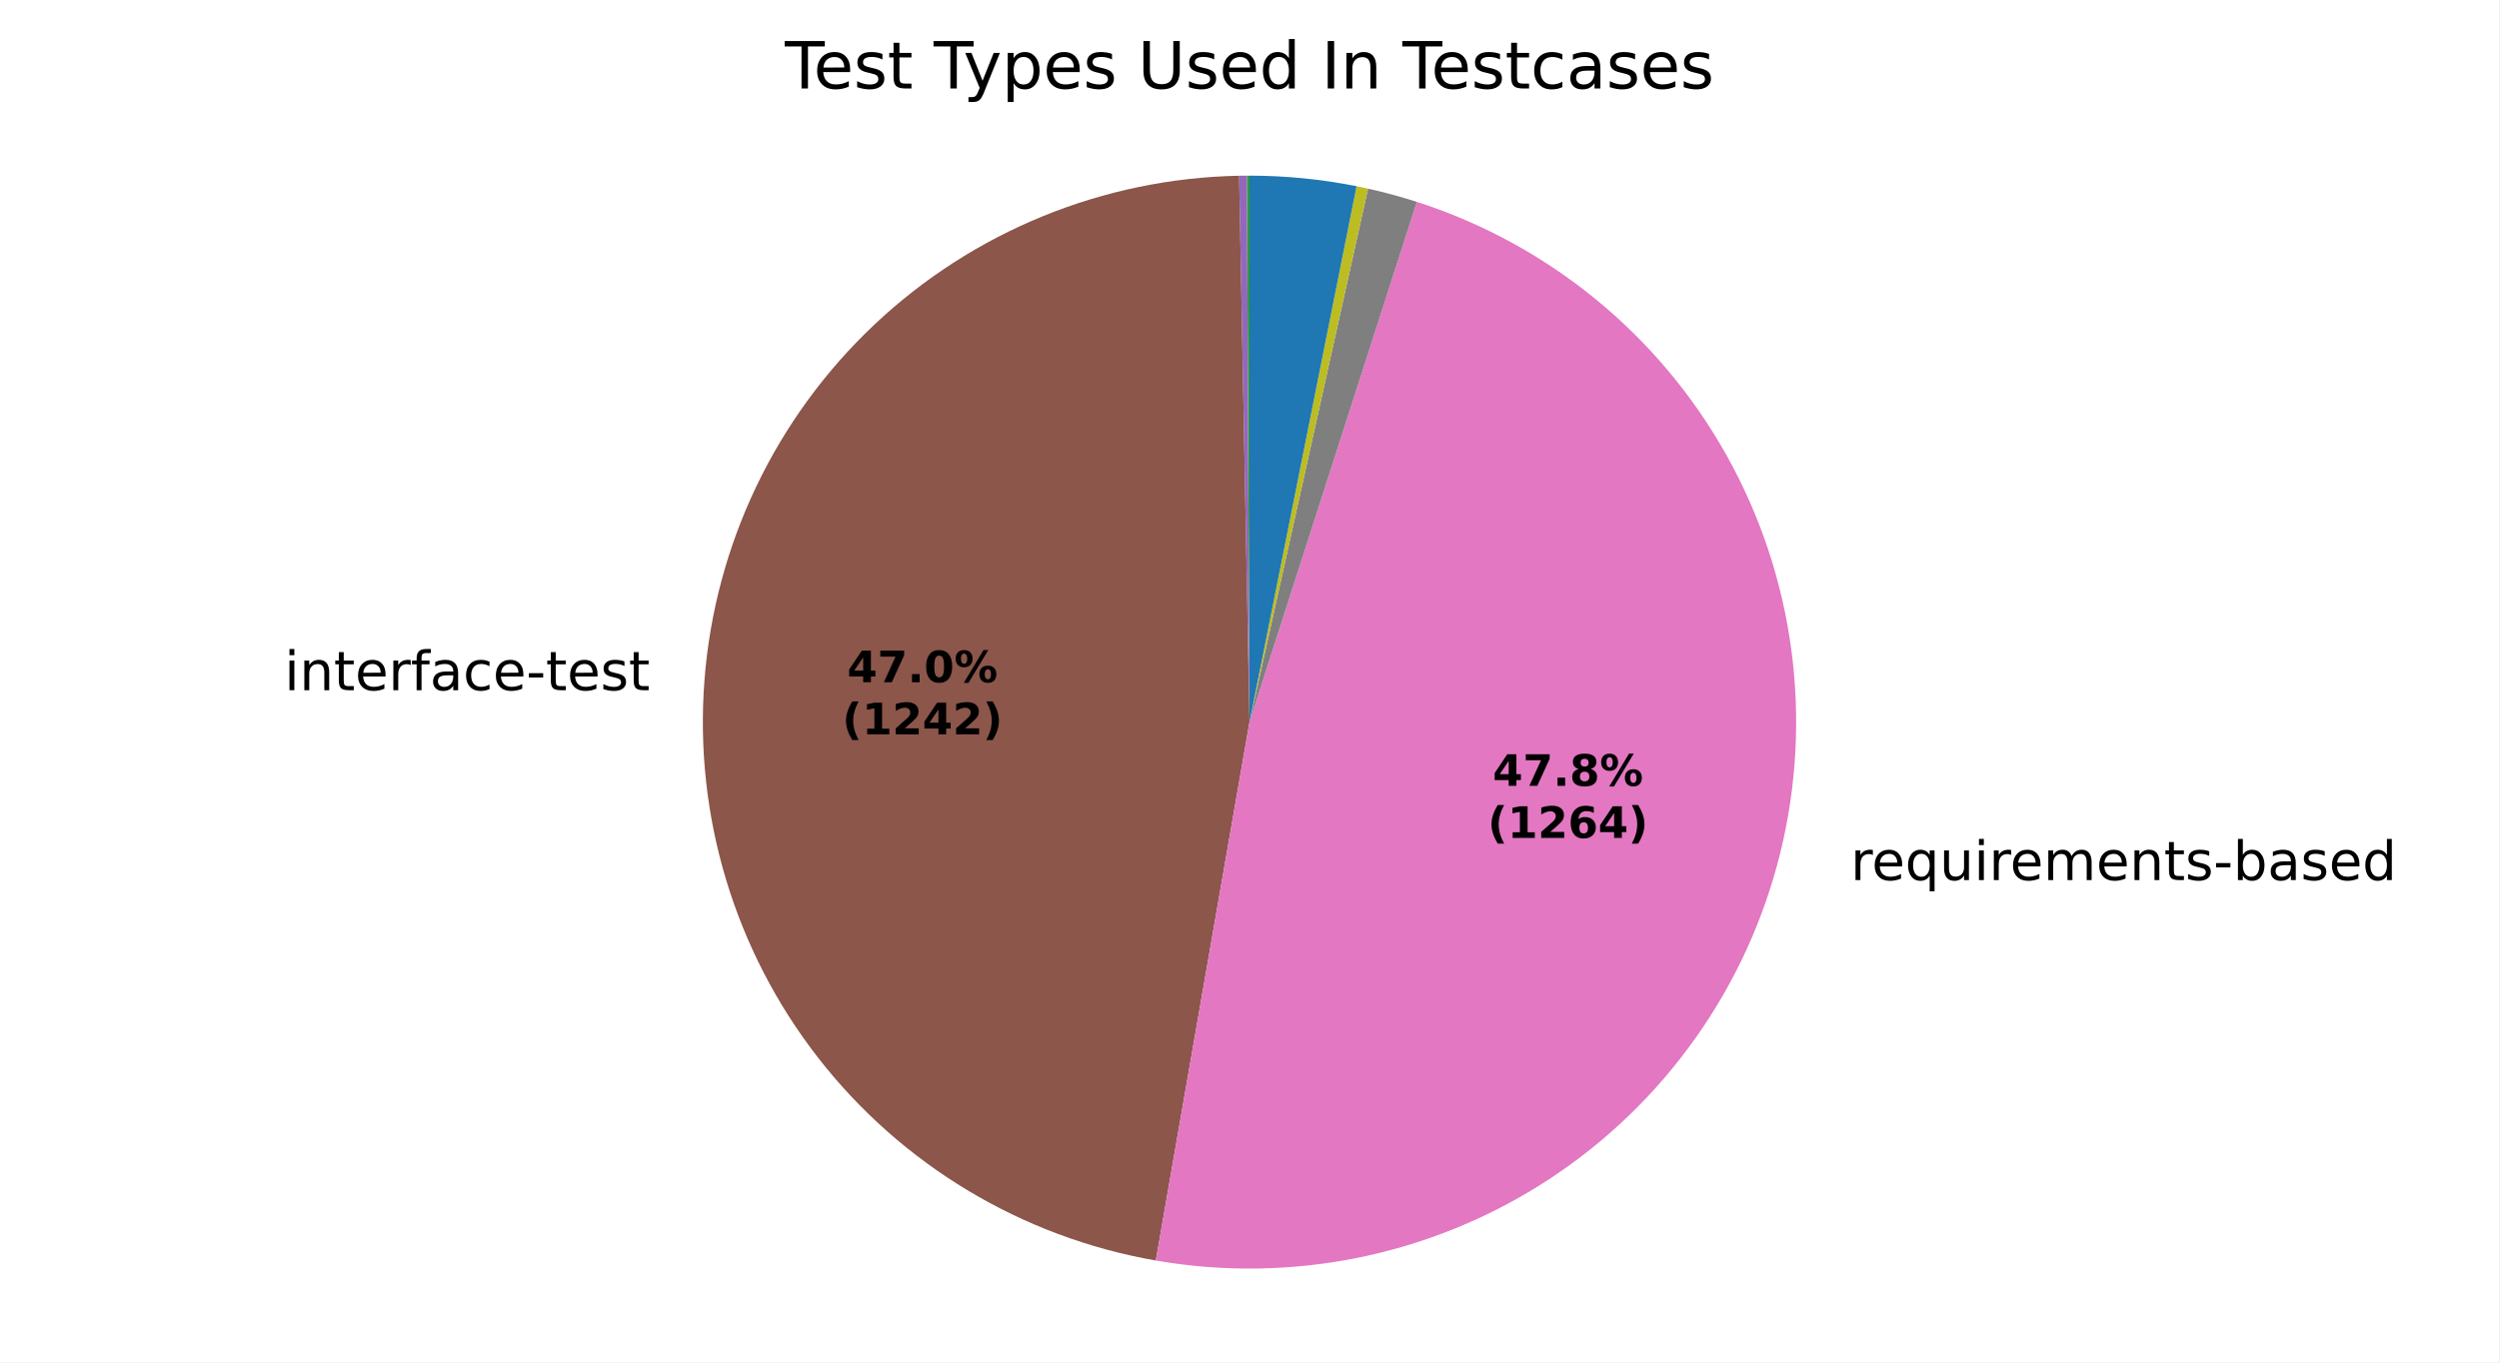
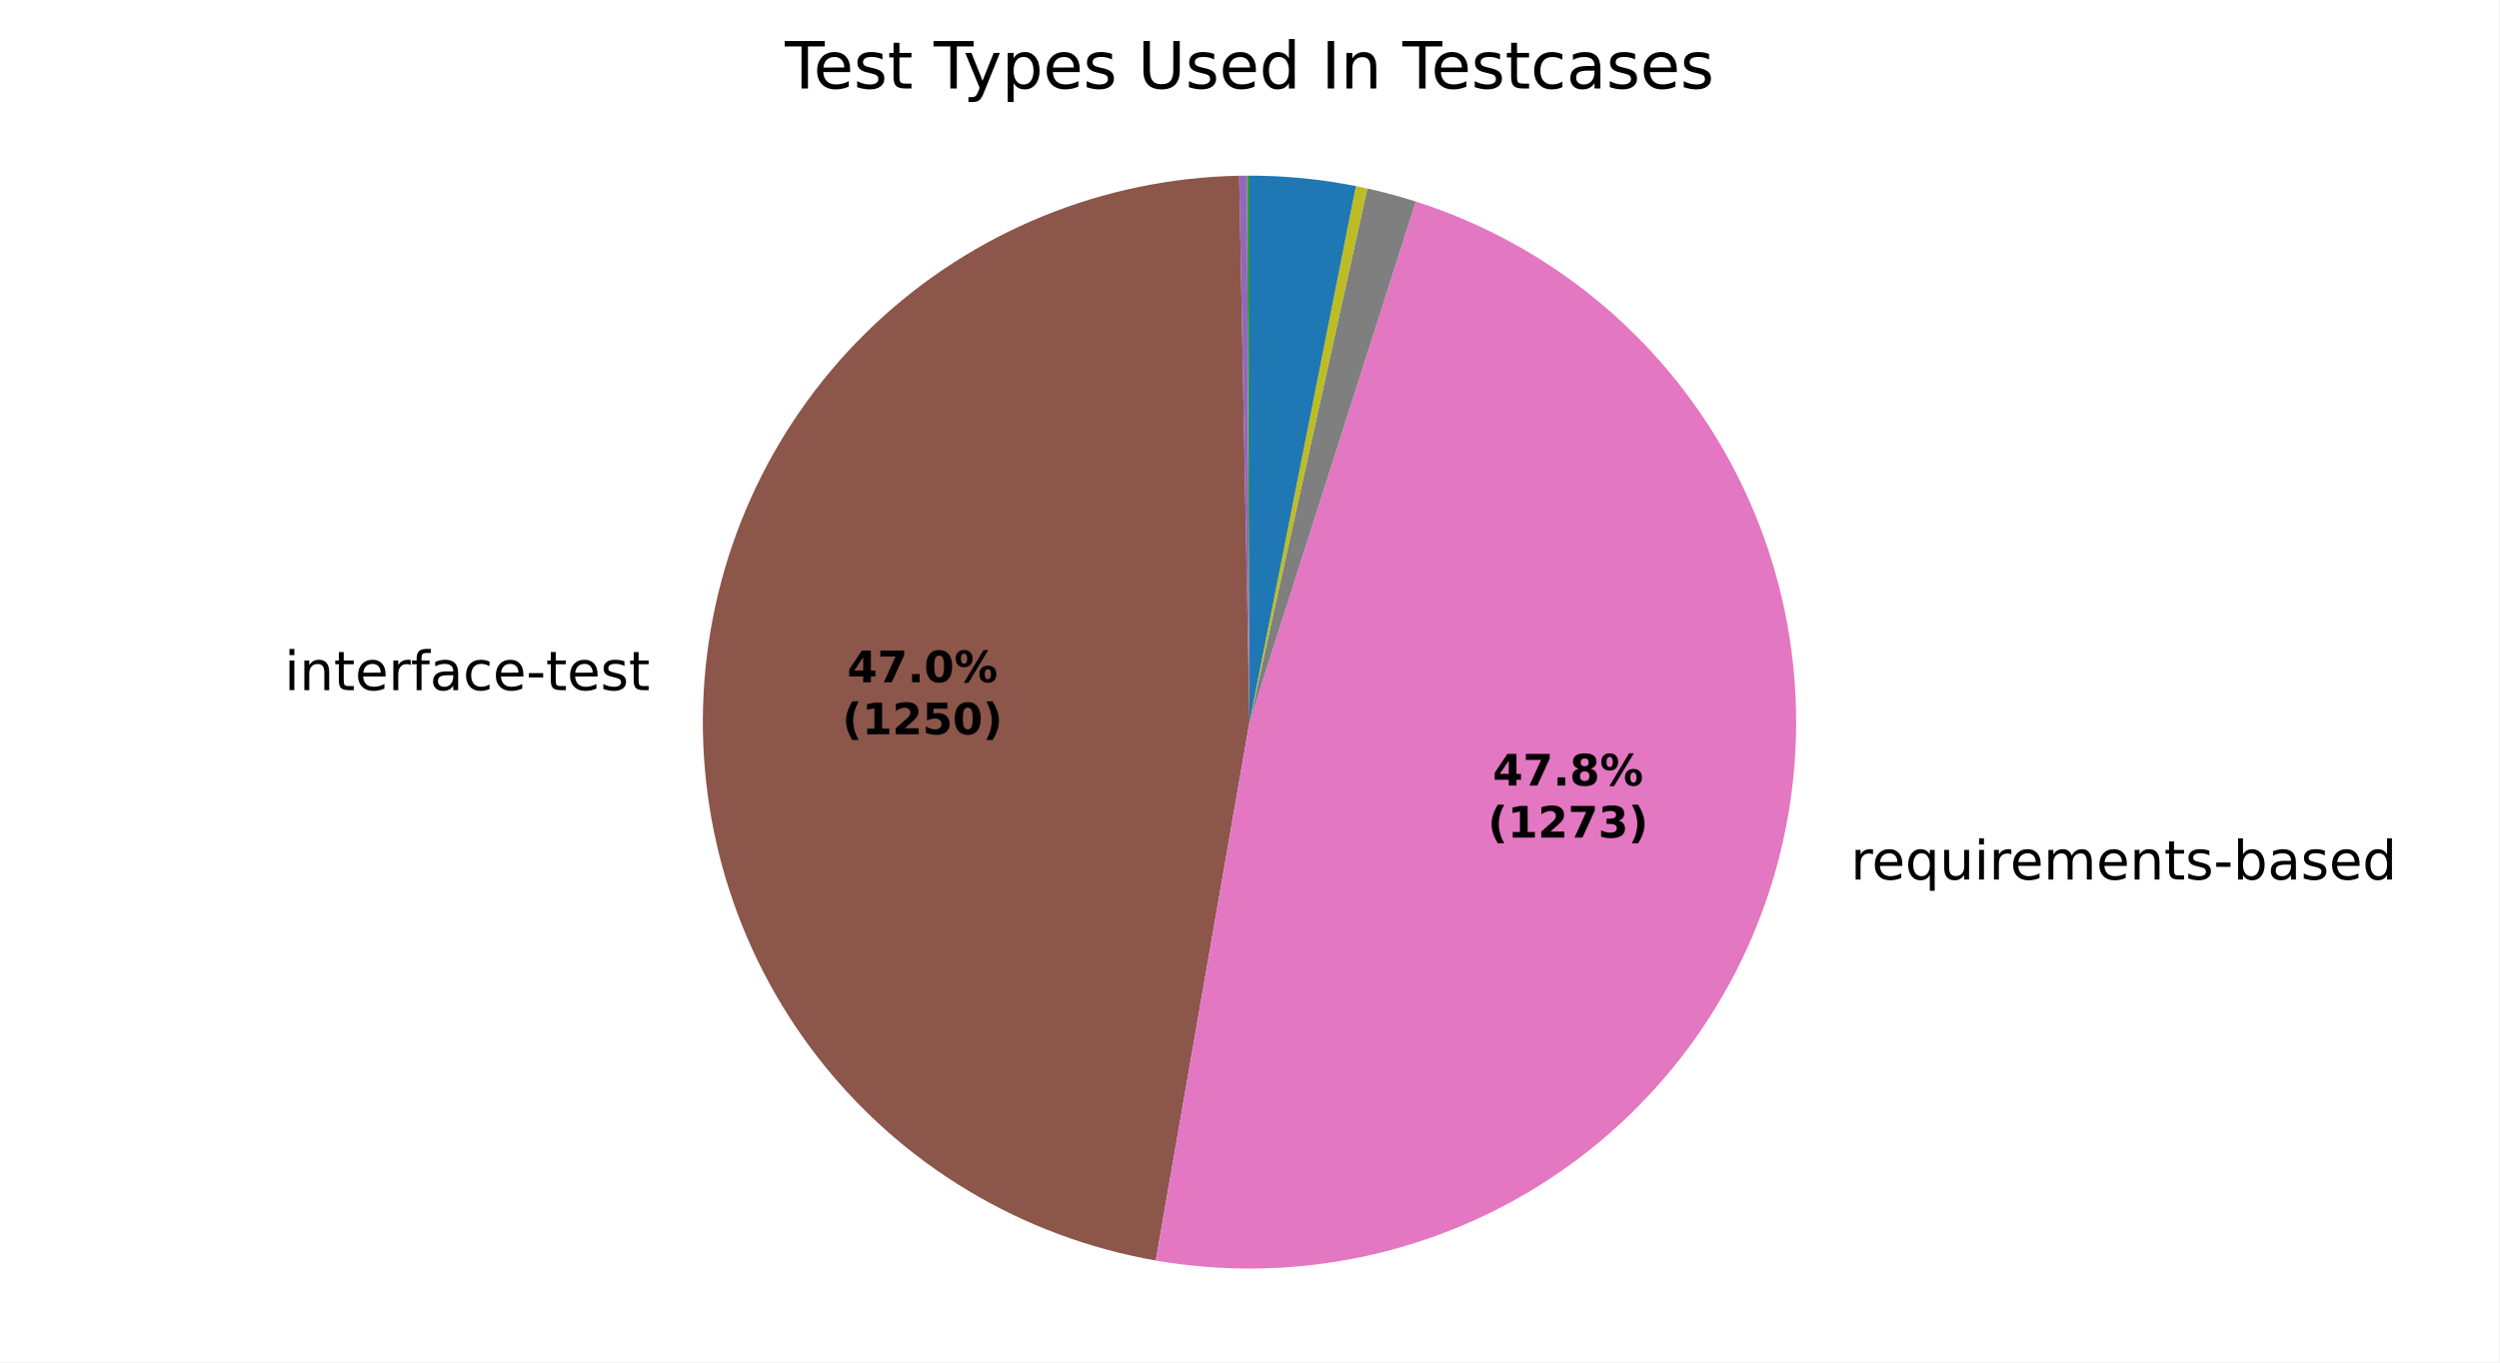
<svg xmlns="http://www.w3.org/2000/svg" xmlns:xlink="http://www.w3.org/1999/xlink" width="460.8pt" height="251.278pt" viewBox="0 0 460.8 251.278" version="1.1">
  <defs>
    <style type="text/css">*{stroke-linejoin: round; stroke-linecap: butt}</style>
  </defs>
  <g id="figure_1">
    <g id="patch_1">
      <path d="M 0 251.278  L 460.8 251.278  L 460.8 0  L 0 0  z " style="fill: #ffffff" />
    </g>
    <g id="axes_1">
      <g id="patch_2">
        <path d="M 230.401 32.398  C 230.401 32.398 230.401 32.398 230.401 32.398  L 230.401 133.199  z " style="fill: #1f77b4" />
      </g>
      <g id="patch_3">
        <path d="M 230.401 32.398  C 230.401 32.398 230.401 32.398 230.401 32.398  L 230.401 133.199  z " style="fill: #ff7f0e" />
      </g>
      <g id="patch_4">
-         <path d="M 230.401 32.398  C 230.321 32.398 230.241 32.398 230.161 32.398  C 230.081 32.399 230.002 32.399 229.922 32.399  L 230.401 133.199  z " style="fill: #2ca02c" />
+         <path d="M 230.401 32.398  C 230.321 32.398 230.242 32.398 230.163 32.398  C 230.083 32.399 230.004 32.399 229.925 32.399  L 230.401 133.199  z " style="fill: #2ca02c" />
      </g>
      <g id="patch_5">
-         <path d="M 229.922 32.399  C 229.922 32.399 229.922 32.399 229.922 32.399  L 230.401 133.199  z " style="fill: #d62728" />
+         <path d="M 229.925 32.399  C 229.925 32.399 229.925 32.399 229.925 32.399  L 230.401 133.199  z " style="fill: #d62728" />
      </g>
      <g id="patch_6">
-         <path d="M 229.922 32.399  C 229.682 32.4 229.443 32.402 229.203 32.405  C 228.964 32.408 228.725 32.412 228.485 32.416  L 230.401 133.199  z " style="fill: #9467bd" />
+         <path d="M 229.925 32.399  C 229.687 32.4 229.449 32.402 229.211 32.405  C 228.973 32.408 228.735 32.412 228.497 32.416  L 230.401 133.199  z " style="fill: #9467bd" />
      </g>
      <g id="patch_7">
-         <path d="M 228.485 32.416  C 203.429 32.893 179.43 42.696 161.206 59.899  C 142.983 77.102 131.814 100.497 129.896 125.484  C 127.978 150.471 135.445 175.297 150.83 195.079  C 166.214 214.862 188.436 228.213 213.126 232.508  L 230.401 133.199  z " style="fill: #8c564b" />
+         <path d="M 228.497 32.416  C 203.441 32.889 179.44 42.69 161.214 59.891  C 142.989 77.092 131.817 100.487 129.897 125.474  C 127.976 150.461 135.441 175.288 150.824 195.072  C 166.207 214.856 188.428 228.21 213.118 232.506  L 230.401 133.199  z " style="fill: #8c564b" />
      </g>
      <g id="patch_8">
-         <path d="M 213.126 232.508  C 238.263 236.88 264.146 231.55 285.51 217.601  C 306.873 203.652 322.164 182.099 328.271 157.326  C 334.378 132.553 330.857 106.363 318.425 84.082  C 305.993 61.802 285.554 45.052 261.265 37.24  L 230.401 133.199  z " style="fill: #e377c2" />
+         <path d="M 213.118 232.506  C 238.272 236.884 264.174 231.545 285.546 217.577  C 306.919 203.609 322.206 182.029 328.294 157.233  C 334.382 132.437 330.827 106.231 318.353 83.953  C 305.879 61.675 285.396 44.948 261.074 37.178  L 230.401 133.199  z " style="fill: #e377c2" />
      </g>
      <g id="patch_9">
-         <path d="M 261.265 37.24  C 259.783 36.763 258.291 36.321 256.788 35.913  C 255.286 35.506 253.775 35.133 252.255 34.796  L 230.401 133.199  z " style="fill: #7f7f7f" />
+         <path d="M 261.074 37.178  C 259.601 36.708 258.117 36.271 256.624 35.869  C 255.13 35.466 253.628 35.099 252.118 34.765  L 230.401 133.199  z " style="fill: #7f7f7f" />
      </g>
      <g id="patch_10">
-         <path d="M 252.255 34.796  C 251.905 34.718 251.554 34.642 251.202 34.568  C 250.851 34.494 250.499 34.421 250.147 34.351  L 230.401 133.199  z " style="fill: #bcbd22" />
+         <path d="M 252.118 34.765  C 251.769 34.688 251.42 34.613 251.071 34.54  C 250.722 34.467 250.372 34.396 250.022 34.326  L 230.401 133.199  z " style="fill: #bcbd22" />
      </g>
      <g id="patch_11">
-         <path d="M 250.147 34.351  C 250.147 34.351 250.147 34.351 250.147 34.351  L 230.401 133.199  z " style="fill: #17becf" />
+         <path d="M 250.022 34.326  C 250.022 34.326 250.022 34.326 250.022 34.326  L 230.401 133.199  z " style="fill: #17becf" />
      </g>
      <g id="patch_12">
-         <path d="M 250.147 34.351  C 246.898 33.702 243.619 33.214 240.322 32.888  C 237.025 32.561 233.714 32.398 230.401 32.398  L 230.401 133.199  z " style="fill: #1f77b4" />
+         <path d="M 250.022 34.326  C 246.793 33.685 243.535 33.203 240.259 32.881  C 236.983 32.559 233.693 32.398 230.401 32.398  L 230.401 133.199  z " style="fill: #1f77b4" />
      </g>
      <g id="patch_13">
        <path d="M 230.401 32.398  C 230.401 32.398 230.401 32.398 230.401 32.398  L 230.401 133.199  z " style="fill: #ff7f0e" />
      </g>
      <g id="patch_14">
        <path d="M 230.401 32.398  C 230.401 32.398 230.401 32.398 230.401 32.398  L 230.401 133.199  z " style="fill: #2ca02c" />
      </g>
      <g id="matplotlib.axis_1" />
      <g id="matplotlib.axis_2" />
      <g id="text_1">
-         <g transform="translate(49.25642 127.3104) scale(0.1 -0.1)">
+         <g transform="translate(49.25727 127.2992) scale(0.1 -0.1)">
          <defs>
            <path id="DejaVuSans-3" transform="scale(0.015625)" />
            <path id="DejaVuSans-4c" d="M 603 3500  L 1178 3500  L 1178 0  L 603 0  L 603 3500  z M 603 4863  L 1178 4863  L 1178 4134  L 603 4134  L 603 4863  z " transform="scale(0.015625)" />
            <path id="DejaVuSans-51" d="M 3513 2113  L 3513 0  L 2938 0  L 2938 2094  Q 2938 2591 2744 2837  Q 2550 3084 2163 3084  Q 1697 3084 1428 2787  Q 1159 2491 1159 1978  L 1159 0  L 581 0  L 581 3500  L 1159 3500  L 1159 2956  Q 1366 3272 1645 3428  Q 1925 3584 2291 3584  Q 2894 3584 3203 3211  Q 3513 2838 3513 2113  z " transform="scale(0.015625)" />
            <path id="DejaVuSans-57" d="M 1172 4494  L 1172 3500  L 2356 3500  L 2356 3053  L 1172 3053  L 1172 1153  Q 1172 725 1289 603  Q 1406 481 1766 481  L 2356 481  L 2356 0  L 1766 0  Q 1100 0 847 248  Q 594 497 594 1153  L 594 3053  L 172 3053  L 172 3500  L 594 3500  L 594 4494  L 1172 4494  z " transform="scale(0.015625)" />
            <path id="DejaVuSans-48" d="M 3597 1894  L 3597 1613  L 953 1613  Q 991 1019 1311 708  Q 1631 397 2203 397  Q 2534 397 2845 478  Q 3156 559 3463 722  L 3463 178  Q 3153 47 2828 -22  Q 2503 -91 2169 -91  Q 1331 -91 842 396  Q 353 884 353 1716  Q 353 2575 817 3079  Q 1281 3584 2069 3584  Q 2775 3584 3186 3129  Q 3597 2675 3597 1894  z M 3022 2063  Q 3016 2534 2758 2815  Q 2500 3097 2075 3097  Q 1594 3097 1305 2825  Q 1016 2553 972 2059  L 3022 2063  z " transform="scale(0.015625)" />
            <path id="DejaVuSans-55" d="M 2631 2963  Q 2534 3019 2420 3045  Q 2306 3072 2169 3072  Q 1681 3072 1420 2755  Q 1159 2438 1159 1844  L 1159 0  L 581 0  L 581 3500  L 1159 3500  L 1159 2956  Q 1341 3275 1631 3429  Q 1922 3584 2338 3584  Q 2397 3584 2469 3576  Q 2541 3569 2628 3553  L 2631 2963  z " transform="scale(0.015625)" />
            <path id="DejaVuSans-49" d="M 2375 4863  L 2375 4384  L 1825 4384  Q 1516 4384 1395 4259  Q 1275 4134 1275 3809  L 1275 3500  L 2222 3500  L 2222 3053  L 1275 3053  L 1275 0  L 697 0  L 697 3053  L 147 3053  L 147 3500  L 697 3500  L 697 3744  Q 697 4328 969 4595  Q 1241 4863 1831 4863  L 2375 4863  z " transform="scale(0.015625)" />
            <path id="DejaVuSans-44" d="M 2194 1759  Q 1497 1759 1228 1600  Q 959 1441 959 1056  Q 959 750 1161 570  Q 1363 391 1709 391  Q 2188 391 2477 730  Q 2766 1069 2766 1631  L 2766 1759  L 2194 1759  z M 3341 1997  L 3341 0  L 2766 0  L 2766 531  Q 2569 213 2275 61  Q 1981 -91 1556 -91  Q 1019 -91 701 211  Q 384 513 384 1019  Q 384 1609 779 1909  Q 1175 2209 1959 2209  L 2766 2209  L 2766 2266  Q 2766 2663 2505 2880  Q 2244 3097 1772 3097  Q 1472 3097 1187 3025  Q 903 2953 641 2809  L 641 3341  Q 956 3463 1253 3523  Q 1550 3584 1831 3584  Q 2591 3584 2966 3190  Q 3341 2797 3341 1997  z " transform="scale(0.015625)" />
            <path id="DejaVuSans-46" d="M 3122 3366  L 3122 2828  Q 2878 2963 2633 3030  Q 2388 3097 2138 3097  Q 1578 3097 1268 2742  Q 959 2388 959 1747  Q 959 1106 1268 751  Q 1578 397 2138 397  Q 2388 397 2633 464  Q 2878 531 3122 666  L 3122 134  Q 2881 22 2623 -34  Q 2366 -91 2075 -91  Q 1284 -91 818 406  Q 353 903 353 1747  Q 353 2603 823 3093  Q 1294 3584 2113 3584  Q 2378 3584 2631 3529  Q 2884 3475 3122 3366  z " transform="scale(0.015625)" />
            <path id="DejaVuSans-10" d="M 313 2009  L 1997 2009  L 1997 1497  L 313 1497  L 313 2009  z " transform="scale(0.015625)" />
            <path id="DejaVuSans-56" d="M 2834 3397  L 2834 2853  Q 2591 2978 2328 3040  Q 2066 3103 1784 3103  Q 1356 3103 1142 2972  Q 928 2841 928 2578  Q 928 2378 1081 2264  Q 1234 2150 1697 2047  L 1894 2003  Q 2506 1872 2764 1633  Q 3022 1394 3022 966  Q 3022 478 2636 193  Q 2250 -91 1575 -91  Q 1294 -91 989 -36  Q 684 19 347 128  L 347 722  Q 666 556 975 473  Q 1284 391 1588 391  Q 1994 391 2212 530  Q 2431 669 2431 922  Q 2431 1156 2273 1281  Q 2116 1406 1581 1522  L 1381 1569  Q 847 1681 609 1914  Q 372 2147 372 2553  Q 372 3047 722 3315  Q 1072 3584 1716 3584  Q 2034 3584 2315 3537  Q 2597 3491 2834 3397  z " transform="scale(0.015625)" />
          </defs>
          <use xlink:href="#DejaVuSans-3" />
          <use xlink:href="#DejaVuSans-4c" transform="translate(31.78125 0)" />
          <use xlink:href="#DejaVuSans-51" transform="translate(59.5625 0)" />
          <use xlink:href="#DejaVuSans-57" transform="translate(122.9375 0)" />
          <use xlink:href="#DejaVuSans-48" transform="translate(162.1406 0)" />
          <use xlink:href="#DejaVuSans-55" transform="translate(223.6719 0)" />
          <use xlink:href="#DejaVuSans-49" transform="translate(264.7812 0)" />
          <use xlink:href="#DejaVuSans-44" transform="translate(299.9844 0)" />
          <use xlink:href="#DejaVuSans-46" transform="translate(361.2656 0)" />
          <use xlink:href="#DejaVuSans-48" transform="translate(416.25 0)" />
          <use xlink:href="#DejaVuSans-10" transform="translate(477.7812 0)" />
          <use xlink:href="#DejaVuSans-57" transform="translate(513.8594 0)" />
          <use xlink:href="#DejaVuSans-48" transform="translate(553.0625 0)" />
          <use xlink:href="#DejaVuSans-56" transform="translate(614.5938 0)" />
          <use xlink:href="#DejaVuSans-57" transform="translate(666.6875 0)" />
        </g>
      </g>
      <g id="text_2">
-         <g transform="translate(338.0579 162.3369) scale(0.1 -0.1)">
+         <g transform="translate(338.0832 162.2342) scale(0.1 -0.1)">
          <defs>
            <path id="DejaVuSans-54" d="M 947 1747  Q 947 1113 1208 752  Q 1469 391 1925 391  Q 2381 391 2643 752  Q 2906 1113 2906 1747  Q 2906 2381 2643 2742  Q 2381 3103 1925 3103  Q 1469 3103 1208 2742  Q 947 2381 947 1747  z M 2906 525  Q 2725 213 2448 61  Q 2172 -91 1784 -91  Q 1150 -91 751 415  Q 353 922 353 1747  Q 353 2572 751 3078  Q 1150 3584 1784 3584  Q 2172 3584 2448 3432  Q 2725 3281 2906 2969  L 2906 3500  L 3481 3500  L 3481 -1331  L 2906 -1331  L 2906 525  z " transform="scale(0.015625)" />
            <path id="DejaVuSans-58" d="M 544 1381  L 544 3500  L 1119 3500  L 1119 1403  Q 1119 906 1312 657  Q 1506 409 1894 409  Q 2359 409 2629 706  Q 2900 1003 2900 1516  L 2900 3500  L 3475 3500  L 3475 0  L 2900 0  L 2900 538  Q 2691 219 2414 64  Q 2138 -91 1772 -91  Q 1169 -91 856 284  Q 544 659 544 1381  z M 1991 3584  L 1991 3584  z " transform="scale(0.015625)" />
            <path id="DejaVuSans-50" d="M 3328 2828  Q 3544 3216 3844 3400  Q 4144 3584 4550 3584  Q 5097 3584 5394 3201  Q 5691 2819 5691 2113  L 5691 0  L 5113 0  L 5113 2094  Q 5113 2597 4934 2840  Q 4756 3084 4391 3084  Q 3944 3084 3684 2787  Q 3425 2491 3425 1978  L 3425 0  L 2847 0  L 2847 2094  Q 2847 2600 2669 2842  Q 2491 3084 2119 3084  Q 1678 3084 1418 2786  Q 1159 2488 1159 1978  L 1159 0  L 581 0  L 581 3500  L 1159 3500  L 1159 2956  Q 1356 3278 1631 3431  Q 1906 3584 2284 3584  Q 2666 3584 2933 3390  Q 3200 3197 3328 2828  z " transform="scale(0.015625)" />
            <path id="DejaVuSans-45" d="M 3116 1747  Q 3116 2381 2855 2742  Q 2594 3103 2138 3103  Q 1681 3103 1420 2742  Q 1159 2381 1159 1747  Q 1159 1113 1420 752  Q 1681 391 2138 391  Q 2594 391 2855 752  Q 3116 1113 3116 1747  z M 1159 2969  Q 1341 3281 1617 3432  Q 1894 3584 2278 3584  Q 2916 3584 3314 3078  Q 3713 2572 3713 1747  Q 3713 922 3314 415  Q 2916 -91 2278 -91  Q 1894 -91 1617 61  Q 1341 213 1159 525  L 1159 0  L 581 0  L 581 4863  L 1159 4863  L 1159 2969  z " transform="scale(0.015625)" />
            <path id="DejaVuSans-47" d="M 2906 2969  L 2906 4863  L 3481 4863  L 3481 0  L 2906 0  L 2906 525  Q 2725 213 2448 61  Q 2172 -91 1784 -91  Q 1150 -91 751 415  Q 353 922 353 1747  Q 353 2572 751 3078  Q 1150 3584 1784 3584  Q 2172 3584 2448 3432  Q 2725 3281 2906 2969  z M 947 1747  Q 947 1113 1208 752  Q 1469 391 1925 391  Q 2381 391 2643 752  Q 2906 1113 2906 1747  Q 2906 2381 2643 2742  Q 2381 3103 1925 3103  Q 1469 3103 1208 2742  Q 947 2381 947 1747  z " transform="scale(0.015625)" />
          </defs>
          <use xlink:href="#DejaVuSans-3" />
          <use xlink:href="#DejaVuSans-55" transform="translate(31.78125 0)" />
          <use xlink:href="#DejaVuSans-48" transform="translate(70.6875 0)" />
          <use xlink:href="#DejaVuSans-54" transform="translate(132.2188 0)" />
          <use xlink:href="#DejaVuSans-58" transform="translate(195.7031 0)" />
          <use xlink:href="#DejaVuSans-4c" transform="translate(259.0781 0)" />
          <use xlink:href="#DejaVuSans-55" transform="translate(286.8594 0)" />
          <use xlink:href="#DejaVuSans-48" transform="translate(325.7656 0)" />
          <use xlink:href="#DejaVuSans-50" transform="translate(387.2969 0)" />
          <use xlink:href="#DejaVuSans-48" transform="translate(484.7031 0)" />
          <use xlink:href="#DejaVuSans-51" transform="translate(546.2344 0)" />
          <use xlink:href="#DejaVuSans-57" transform="translate(609.6094 0)" />
          <use xlink:href="#DejaVuSans-56" transform="translate(648.8125 0)" />
          <use xlink:href="#DejaVuSans-10" transform="translate(700.9062 0)" />
          <use xlink:href="#DejaVuSans-45" transform="translate(736.9844 0)" />
          <use xlink:href="#DejaVuSans-44" transform="translate(800.4688 0)" />
          <use xlink:href="#DejaVuSans-56" transform="translate(861.75 0)" />
          <use xlink:href="#DejaVuSans-48" transform="translate(913.8438 0)" />
          <use xlink:href="#DejaVuSans-47" transform="translate(975.375 0)" />
        </g>
      </g>
      <g id="text_3">
-         <g transform="translate(156.221 125.847) scale(0.08 -0.08)">
+         <g transform="translate(156.2214 125.8409) scale(0.08 -0.08)">
          <defs>
            <path id="DejaVuSans-Bold-17" d="M 2356 3675  L 1038 1722  L 2356 1722  L 2356 3675  z M 2156 4666  L 3494 4666  L 3494 1722  L 4159 1722  L 4159 850  L 3494 850  L 3494 0  L 2356 0  L 2356 850  L 288 850  L 288 1881  L 2156 4666  z " transform="scale(0.015625)" />
            <path id="DejaVuSans-Bold-1a" d="M 428 4666  L 3944 4666  L 3944 3988  L 2125 0  L 953 0  L 2675 3781  L 428 3781  L 428 4666  z " transform="scale(0.015625)" />
            <path id="DejaVuSans-Bold-11" d="M 653 1209  L 1778 1209  L 1778 0  L 653 0  L 653 1209  z " transform="scale(0.015625)" />
            <path id="DejaVuSans-Bold-13" d="M 2944 2338  Q 2944 3213 2780 3570  Q 2616 3928 2228 3928  Q 1841 3928 1675 3570  Q 1509 3213 1509 2338  Q 1509 1453 1675 1090  Q 1841 728 2228 728  Q 2613 728 2778 1090  Q 2944 1453 2944 2338  z M 4147 2328  Q 4147 1169 3647 539  Q 3147 -91 2228 -91  Q 1306 -91 806 539  Q 306 1169 306 2328  Q 306 3491 806 4120  Q 1306 4750 2228 4750  Q 3147 4750 3647 4120  Q 4147 3491 4147 2328  z " transform="scale(0.015625)" />
            <path id="DejaVuSans-Bold-8" d="M 4959 1925  Q 4738 1925 4616 1733  Q 4494 1541 4494 1184  Q 4494 825 4614 633  Q 4734 441 4959 441  Q 5184 441 5303 633  Q 5422 825 5422 1184  Q 5422 1541 5301 1733  Q 5181 1925 4959 1925  z M 4959 2450  Q 5541 2450 5875 2112  Q 6209 1775 6209 1184  Q 6209 594 5875 251  Q 5541 -91 4959 -91  Q 4378 -91 4042 251  Q 3706 594 3706 1184  Q 3706 1772 4042 2111  Q 4378 2450 4959 2450  z M 2094 -91  L 1403 -91  L 4319 4750  L 5013 4750  L 2094 -91  z M 1453 4750  Q 2034 4750 2367 4411  Q 2700 4072 2700 3481  Q 2700 2891 2367 2550  Q 2034 2209 1453 2209  Q 872 2209 539 2550  Q 206 2891 206 3481  Q 206 4072 539 4411  Q 872 4750 1453 4750  z M 1453 4225  Q 1228 4225 1106 4031  Q 984 3838 984 3481  Q 984 3122 1106 2926  Q 1228 2731 1453 2731  Q 1678 2731 1798 2926  Q 1919 3122 1919 3481  Q 1919 3838 1797 4031  Q 1675 4225 1453 4225  z " transform="scale(0.015625)" />
          </defs>
          <use xlink:href="#DejaVuSans-Bold-17" />
          <use xlink:href="#DejaVuSans-Bold-1a" transform="translate(69.57812 0)" />
          <use xlink:href="#DejaVuSans-Bold-11" transform="translate(139.1562 0)" />
          <use xlink:href="#DejaVuSans-Bold-13" transform="translate(177.1406 0)" />
          <use xlink:href="#DejaVuSans-Bold-8" transform="translate(246.7188 0)" />
        </g>
-         <g transform="translate(155.3091 135.4486) scale(0.08 -0.08)">
+         <g transform="translate(155.3096 135.4425) scale(0.08 -0.08)">
          <defs>
            <path id="DejaVuSans-Bold-b" d="M 2413 -844  L 1484 -844  Q 1006 -72 778 623  Q 550 1319 550 2003  Q 550 2688 779 3389  Q 1009 4091 1484 4856  L 2413 4856  Q 2013 4116 1813 3408  Q 1613 2700 1613 2009  Q 1613 1319 1811 609  Q 2009 -100 2413 -844  z " transform="scale(0.015625)" />
            <path id="DejaVuSans-Bold-14" d="M 750 831  L 1813 831  L 1813 3847  L 722 3622  L 722 4441  L 1806 4666  L 2950 4666  L 2950 831  L 4013 831  L 4013 0  L 750 0  L 750 831  z " transform="scale(0.015625)" />
            <path id="DejaVuSans-Bold-15" d="M 1844 884  L 3897 884  L 3897 0  L 506 0  L 506 884  L 2209 2388  Q 2438 2594 2547 2791  Q 2656 2988 2656 3200  Q 2656 3528 2436 3728  Q 2216 3928 1850 3928  Q 1569 3928 1234 3808  Q 900 3688 519 3450  L 519 4475  Q 925 4609 1322 4679  Q 1719 4750 2100 4750  Q 2938 4750 3402 4381  Q 3866 4013 3866 3353  Q 3866 2972 3669 2642  Q 3472 2313 2841 1759  L 1844 884  z " transform="scale(0.015625)" />
+             <path id="DejaVuSans-Bold-18" d="M 678 4666  L 3669 4666  L 3669 3781  L 1638 3781  L 1638 3059  Q 1775 3097 1914 3117  Q 2053 3138 2203 3138  Q 3056 3138 3531 2711  Q 4006 2284 4006 1522  Q 4006 766 3489 337  Q 2972 -91 2053 -91  Q 1656 -91 1267 -14  Q 878 63 494 219  L 494 1166  Q 875 947 1217 837  Q 1559 728 1863 728  Q 2300 728 2551 942  Q 2803 1156 2803 1522  Q 2803 1891 2551 2103  Q 2300 2316 1863 2316  Q 1603 2316 1309 2248  Q 1016 2181 678 2041  L 678 4666  z " transform="scale(0.015625)" />
            <path id="DejaVuSans-Bold-c" d="M 513 -844  Q 913 -100 1113 609  Q 1313 1319 1313 2009  Q 1313 2700 1113 3408  Q 913 4116 513 4856  L 1441 4856  Q 1916 4091 2145 3389  Q 2375 2688 2375 2003  Q 2375 1319 2147 623  Q 1919 -72 1441 -844  L 513 -844  z " transform="scale(0.015625)" />
          </defs>
          <use xlink:href="#DejaVuSans-Bold-b" />
          <use xlink:href="#DejaVuSans-Bold-14" transform="translate(45.70312 0)" />
          <use xlink:href="#DejaVuSans-Bold-15" transform="translate(115.2812 0)" />
-           <use xlink:href="#DejaVuSans-Bold-17" transform="translate(184.8594 0)" />
-           <use xlink:href="#DejaVuSans-Bold-15" transform="translate(254.4375 0)" />
+           <use xlink:href="#DejaVuSans-Bold-18" transform="translate(184.8594 0)" />
+           <use xlink:href="#DejaVuSans-Bold-13" transform="translate(254.4375 0)" />
          <use xlink:href="#DejaVuSans-Bold-c" transform="translate(324.0156 0)" />
        </g>
      </g>
      <g id="text_4">
-         <g transform="translate(275.2459 144.9524) scale(0.08 -0.08)">
+         <g transform="translate(275.2597 144.8964) scale(0.08 -0.08)">
          <defs>
            <path id="DejaVuSans-Bold-1b" d="M 2228 2088  Q 1891 2088 1709 1903  Q 1528 1719 1528 1375  Q 1528 1031 1709 848  Q 1891 666 2228 666  Q 2563 666 2741 848  Q 2919 1031 2919 1375  Q 2919 1722 2741 1905  Q 2563 2088 2228 2088  z M 1350 2484  Q 925 2613 709 2878  Q 494 3144 494 3541  Q 494 4131 934 4440  Q 1375 4750 2228 4750  Q 3075 4750 3515 4442  Q 3956 4134 3956 3541  Q 3956 3144 3739 2878  Q 3522 2613 3097 2484  Q 3572 2353 3814 2058  Q 4056 1763 4056 1313  Q 4056 619 3595 264  Q 3134 -91 2228 -91  Q 1319 -91 855 264  Q 391 619 391 1313  Q 391 1763 633 2058  Q 875 2353 1350 2484  z M 1631 3419  Q 1631 3141 1786 2991  Q 1941 2841 2228 2841  Q 2509 2841 2662 2991  Q 2816 3141 2816 3419  Q 2816 3697 2662 3845  Q 2509 3994 2228 3994  Q 1941 3994 1786 3844  Q 1631 3694 1631 3419  z " transform="scale(0.015625)" />
          </defs>
          <use xlink:href="#DejaVuSans-Bold-17" />
          <use xlink:href="#DejaVuSans-Bold-1a" transform="translate(69.57812 0)" />
          <use xlink:href="#DejaVuSans-Bold-11" transform="translate(139.1562 0)" />
          <use xlink:href="#DejaVuSans-Bold-1b" transform="translate(177.1406 0)" />
          <use xlink:href="#DejaVuSans-Bold-8" transform="translate(246.7188 0)" />
        </g>
-         <g transform="translate(274.3341 154.554) scale(0.08 -0.08)">
-           <defs>
-             <path id="DejaVuSans-Bold-19" d="M 2316 2303  Q 2000 2303 1842 2098  Q 1684 1894 1684 1484  Q 1684 1075 1842 870  Q 2000 666 2316 666  Q 2634 666 2792 870  Q 2950 1075 2950 1484  Q 2950 1894 2792 2098  Q 2634 2303 2316 2303  z M 3803 4544  L 3803 3681  Q 3506 3822 3243 3889  Q 2981 3956 2731 3956  Q 2194 3956 1894 3657  Q 1594 3359 1544 2772  Q 1750 2925 1990 3001  Q 2231 3078 2516 3078  Q 3231 3078 3670 2659  Q 4109 2241 4109 1563  Q 4109 813 3618 361  Q 3128 -91 2303 -91  Q 1394 -91 895 523  Q 397 1138 397 2266  Q 397 3422 980 4083  Q 1563 4744 2578 4744  Q 2900 4744 3203 4694  Q 3506 4644 3803 4544  z " transform="scale(0.015625)" />
+         <g transform="translate(274.3478 154.498) scale(0.08 -0.08)">
+           <defs>
+             <path id="DejaVuSans-Bold-16" d="M 2981 2516  Q 3453 2394 3698 2092  Q 3944 1791 3944 1325  Q 3944 631 3412 270  Q 2881 -91 1863 -91  Q 1503 -91 1142 -33  Q 781 25 428 141  L 428 1069  Q 766 900 1098 814  Q 1431 728 1753 728  Q 2231 728 2486 893  Q 2741 1059 2741 1369  Q 2741 1688 2480 1852  Q 2219 2016 1709 2016  L 1228 2016  L 1228 2791  L 1734 2791  Q 2188 2791 2409 2933  Q 2631 3075 2631 3366  Q 2631 3634 2415 3781  Q 2200 3928 1806 3928  Q 1516 3928 1219 3862  Q 922 3797 628 3669  L 628 4550  Q 984 4650 1334 4700  Q 1684 4750 2022 4750  Q 2931 4750 3382 4451  Q 3834 4153 3834 3553  Q 3834 3144 3618 2883  Q 3403 2622 2981 2516  z " transform="scale(0.015625)" />
          </defs>
          <use xlink:href="#DejaVuSans-Bold-b" />
          <use xlink:href="#DejaVuSans-Bold-14" transform="translate(45.70312 0)" />
          <use xlink:href="#DejaVuSans-Bold-15" transform="translate(115.2812 0)" />
-           <use xlink:href="#DejaVuSans-Bold-19" transform="translate(184.8594 0)" />
-           <use xlink:href="#DejaVuSans-Bold-17" transform="translate(254.4375 0)" />
+           <use xlink:href="#DejaVuSans-Bold-1a" transform="translate(184.8594 0)" />
+           <use xlink:href="#DejaVuSans-Bold-16" transform="translate(254.4375 0)" />
          <use xlink:href="#DejaVuSans-Bold-c" transform="translate(324.0156 0)" />
        </g>
      </g>
      <g id="text_5">
        <g transform="translate(144.7247 16.31812) scale(0.12 -0.12)">
          <defs>
            <path id="DejaVuSans-37" d="M -19 4666  L 3928 4666  L 3928 4134  L 2272 4134  L 2272 0  L 1638 0  L 1638 4134  L -19 4134  L -19 4666  z " transform="scale(0.015625)" />
            <path id="DejaVuSans-5c" d="M 2059 -325  Q 1816 -950 1584 -1140  Q 1353 -1331 966 -1331  L 506 -1331  L 506 -850  L 844 -850  Q 1081 -850 1212 -737  Q 1344 -625 1503 -206  L 1606 56  L 191 3500  L 800 3500  L 1894 763  L 2988 3500  L 3597 3500  L 2059 -325  z " transform="scale(0.015625)" />
            <path id="DejaVuSans-53" d="M 1159 525  L 1159 -1331  L 581 -1331  L 581 3500  L 1159 3500  L 1159 2969  Q 1341 3281 1617 3432  Q 1894 3584 2278 3584  Q 2916 3584 3314 3078  Q 3713 2572 3713 1747  Q 3713 922 3314 415  Q 2916 -91 2278 -91  Q 1894 -91 1617 61  Q 1341 213 1159 525  z M 3116 1747  Q 3116 2381 2855 2742  Q 2594 3103 2138 3103  Q 1681 3103 1420 2742  Q 1159 2381 1159 1747  Q 1159 1113 1420 752  Q 1681 391 2138 391  Q 2594 391 2855 752  Q 3116 1113 3116 1747  z " transform="scale(0.015625)" />
            <path id="DejaVuSans-38" d="M 556 4666  L 1191 4666  L 1191 1831  Q 1191 1081 1462 751  Q 1734 422 2344 422  Q 2950 422 3222 751  Q 3494 1081 3494 1831  L 3494 4666  L 4128 4666  L 4128 1753  Q 4128 841 3676 375  Q 3225 -91 2344 -91  Q 1459 -91 1007 375  Q 556 841 556 1753  L 556 4666  z " transform="scale(0.015625)" />
            <path id="DejaVuSans-2c" d="M 628 4666  L 1259 4666  L 1259 0  L 628 0  L 628 4666  z " transform="scale(0.015625)" />
          </defs>
          <use xlink:href="#DejaVuSans-37" />
          <use xlink:href="#DejaVuSans-48" transform="translate(44.09375 0)" />
          <use xlink:href="#DejaVuSans-56" transform="translate(105.625 0)" />
          <use xlink:href="#DejaVuSans-57" transform="translate(157.7188 0)" />
          <use xlink:href="#DejaVuSans-3" transform="translate(196.9219 0)" />
          <use xlink:href="#DejaVuSans-37" transform="translate(228.7031 0)" />
          <use xlink:href="#DejaVuSans-5c" transform="translate(274.2031 0)" />
          <use xlink:href="#DejaVuSans-53" transform="translate(333.3906 0)" />
          <use xlink:href="#DejaVuSans-48" transform="translate(396.875 0)" />
          <use xlink:href="#DejaVuSans-56" transform="translate(458.4062 0)" />
          <use xlink:href="#DejaVuSans-3" transform="translate(510.5 0)" />
          <use xlink:href="#DejaVuSans-38" transform="translate(542.2812 0)" />
          <use xlink:href="#DejaVuSans-56" transform="translate(615.4688 0)" />
          <use xlink:href="#DejaVuSans-48" transform="translate(667.5625 0)" />
          <use xlink:href="#DejaVuSans-47" transform="translate(729.0938 0)" />
          <use xlink:href="#DejaVuSans-3" transform="translate(792.5781 0)" />
          <use xlink:href="#DejaVuSans-2c" transform="translate(824.3594 0)" />
          <use xlink:href="#DejaVuSans-51" transform="translate(853.8594 0)" />
          <use xlink:href="#DejaVuSans-3" transform="translate(917.2344 0)" />
          <use xlink:href="#DejaVuSans-37" transform="translate(949.0156 0)" />
          <use xlink:href="#DejaVuSans-48" transform="translate(993.1094 0)" />
          <use xlink:href="#DejaVuSans-56" transform="translate(1054.641 0)" />
          <use xlink:href="#DejaVuSans-57" transform="translate(1106.734 0)" />
          <use xlink:href="#DejaVuSans-46" transform="translate(1145.938 0)" />
          <use xlink:href="#DejaVuSans-44" transform="translate(1200.922 0)" />
          <use xlink:href="#DejaVuSans-56" transform="translate(1262.203 0)" />
          <use xlink:href="#DejaVuSans-48" transform="translate(1314.297 0)" />
          <use xlink:href="#DejaVuSans-56" transform="translate(1375.828 0)" />
        </g>
      </g>
    </g>
  </g>
</svg>
